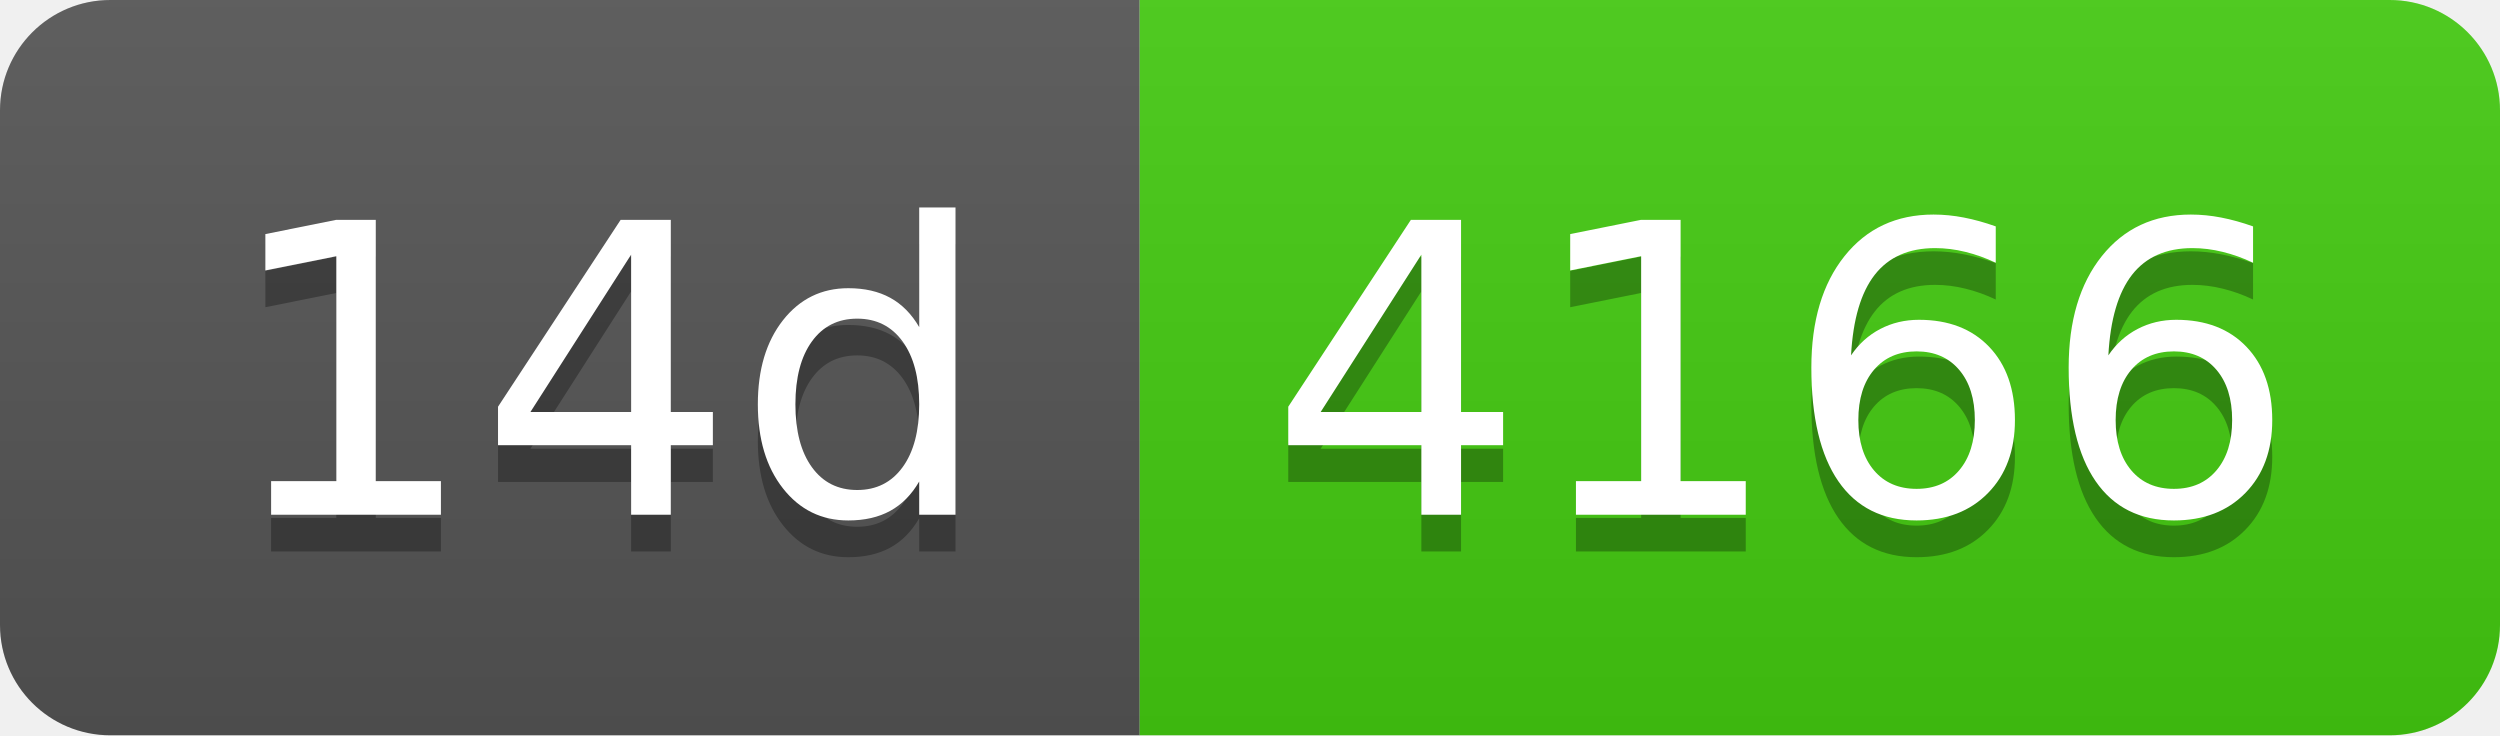
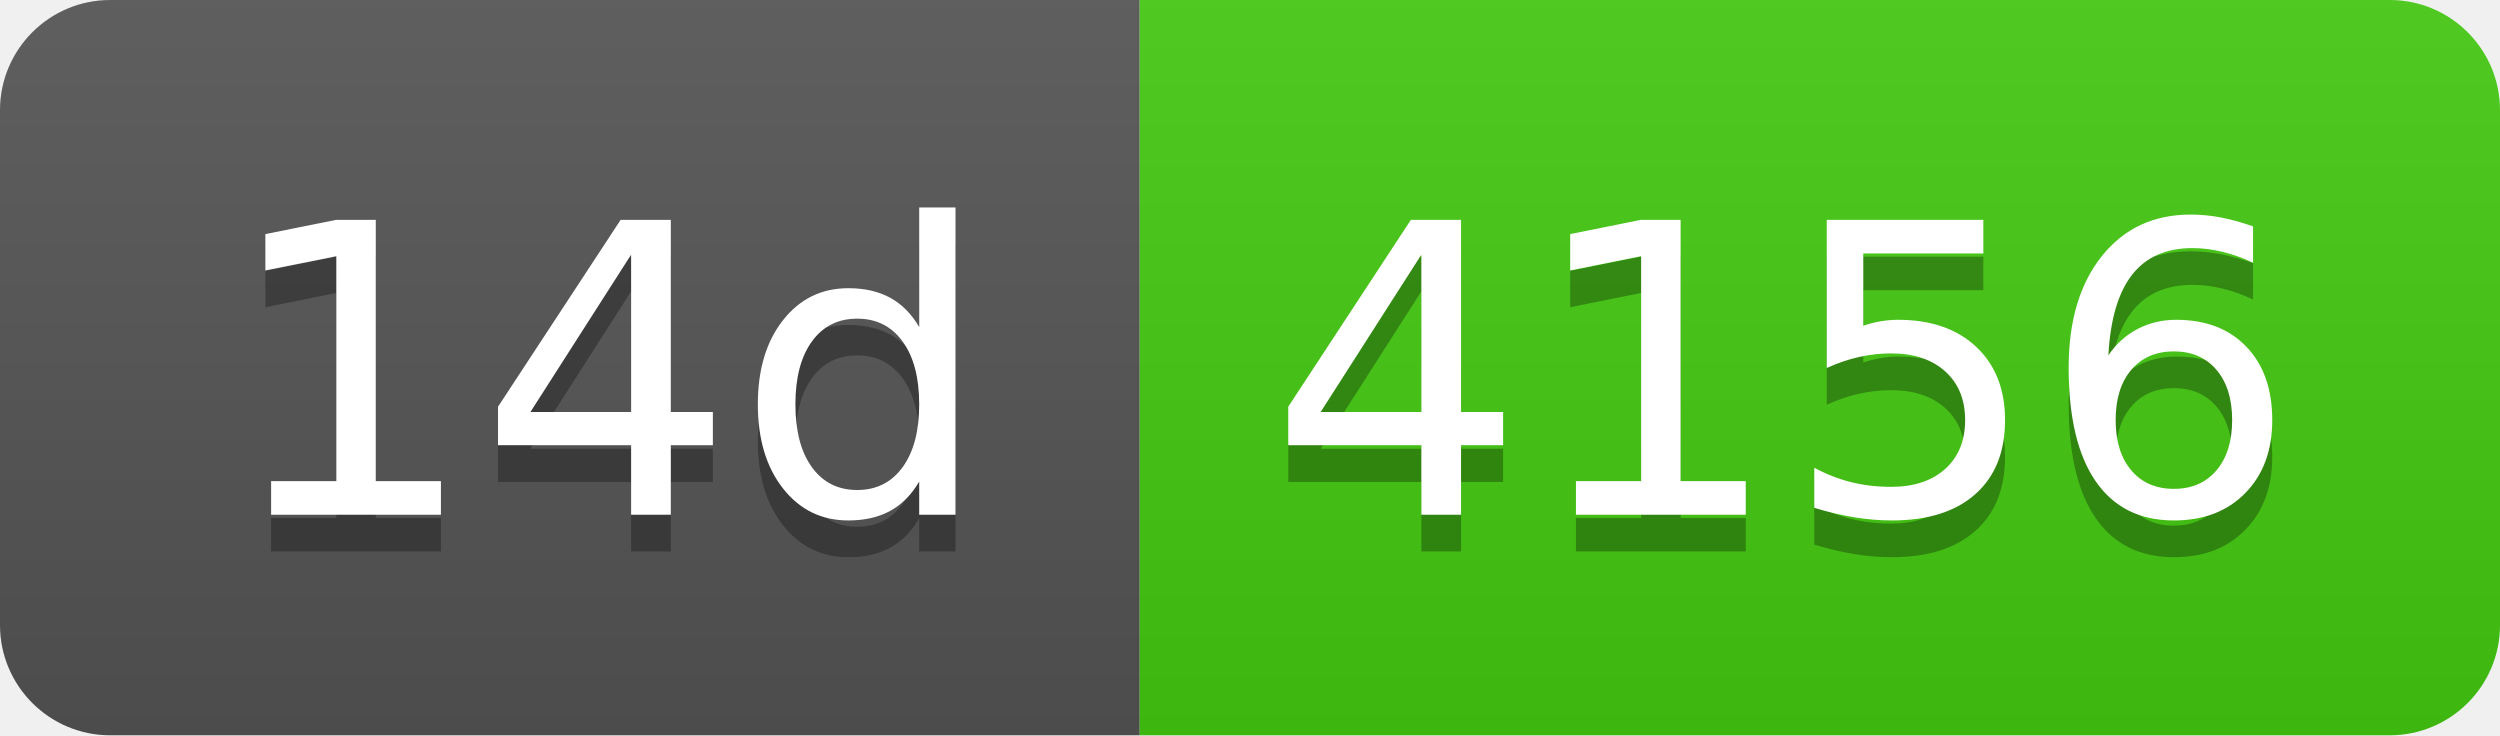
- <svg xmlns="http://www.w3.org/2000/svg" width="68" height="20" role="img" aria-label="14d: 4166">
+ <svg xmlns="http://www.w3.org/2000/svg" width="68" height="20" role="img" aria-label="14d: 4156">
  <linearGradient id="s" x2="0" y2="100%">
    <stop offset="0" stop-color="#bbb" stop-opacity=".1" />
    <stop offset="1" stop-opacity=".1" />
  </linearGradient>
  <clipPath id="r">
    <rect width="68" height="20" rx="3" fill="#fff" />
  </clipPath>
  <g clip-path="url(#r)">
    <rect width="31" height="20" fill="#555" />
    <rect x="31" width="37" height="20" fill="#4c1" />
    <rect width="68" height="20" fill="url(#s)" />
  </g>
  <g fill="#fff" text-anchor="middle" font-family="Verdana,Geneva,DejaVu Sans,sans-serif" text-rendering="geometricPrecision" font-size="110">
    <text aria-hidden="true" x="165" y="150" fill="#010101" fill-opacity=".3" transform="scale(.1)" textLength="210">14d</text>
    <text x="165" y="140" transform="scale(.1)" fill="#fff" textLength="210">14d</text>
-     <text aria-hidden="true" x="485" y="150" fill="#010101" fill-opacity=".3" transform="scale(.1)" textLength="270">4166</text>
-     <text x="485" y="140" transform="scale(.1)" fill="#fff" textLength="270">4166</text>
+     <text aria-hidden="true" x="485" y="150" fill="#010101" fill-opacity=".3" transform="scale(.1)" textLength="270">4156</text>
+     <text x="485" y="140" transform="scale(.1)" fill="#fff" textLength="270">4156</text>
  </g>
</svg>
